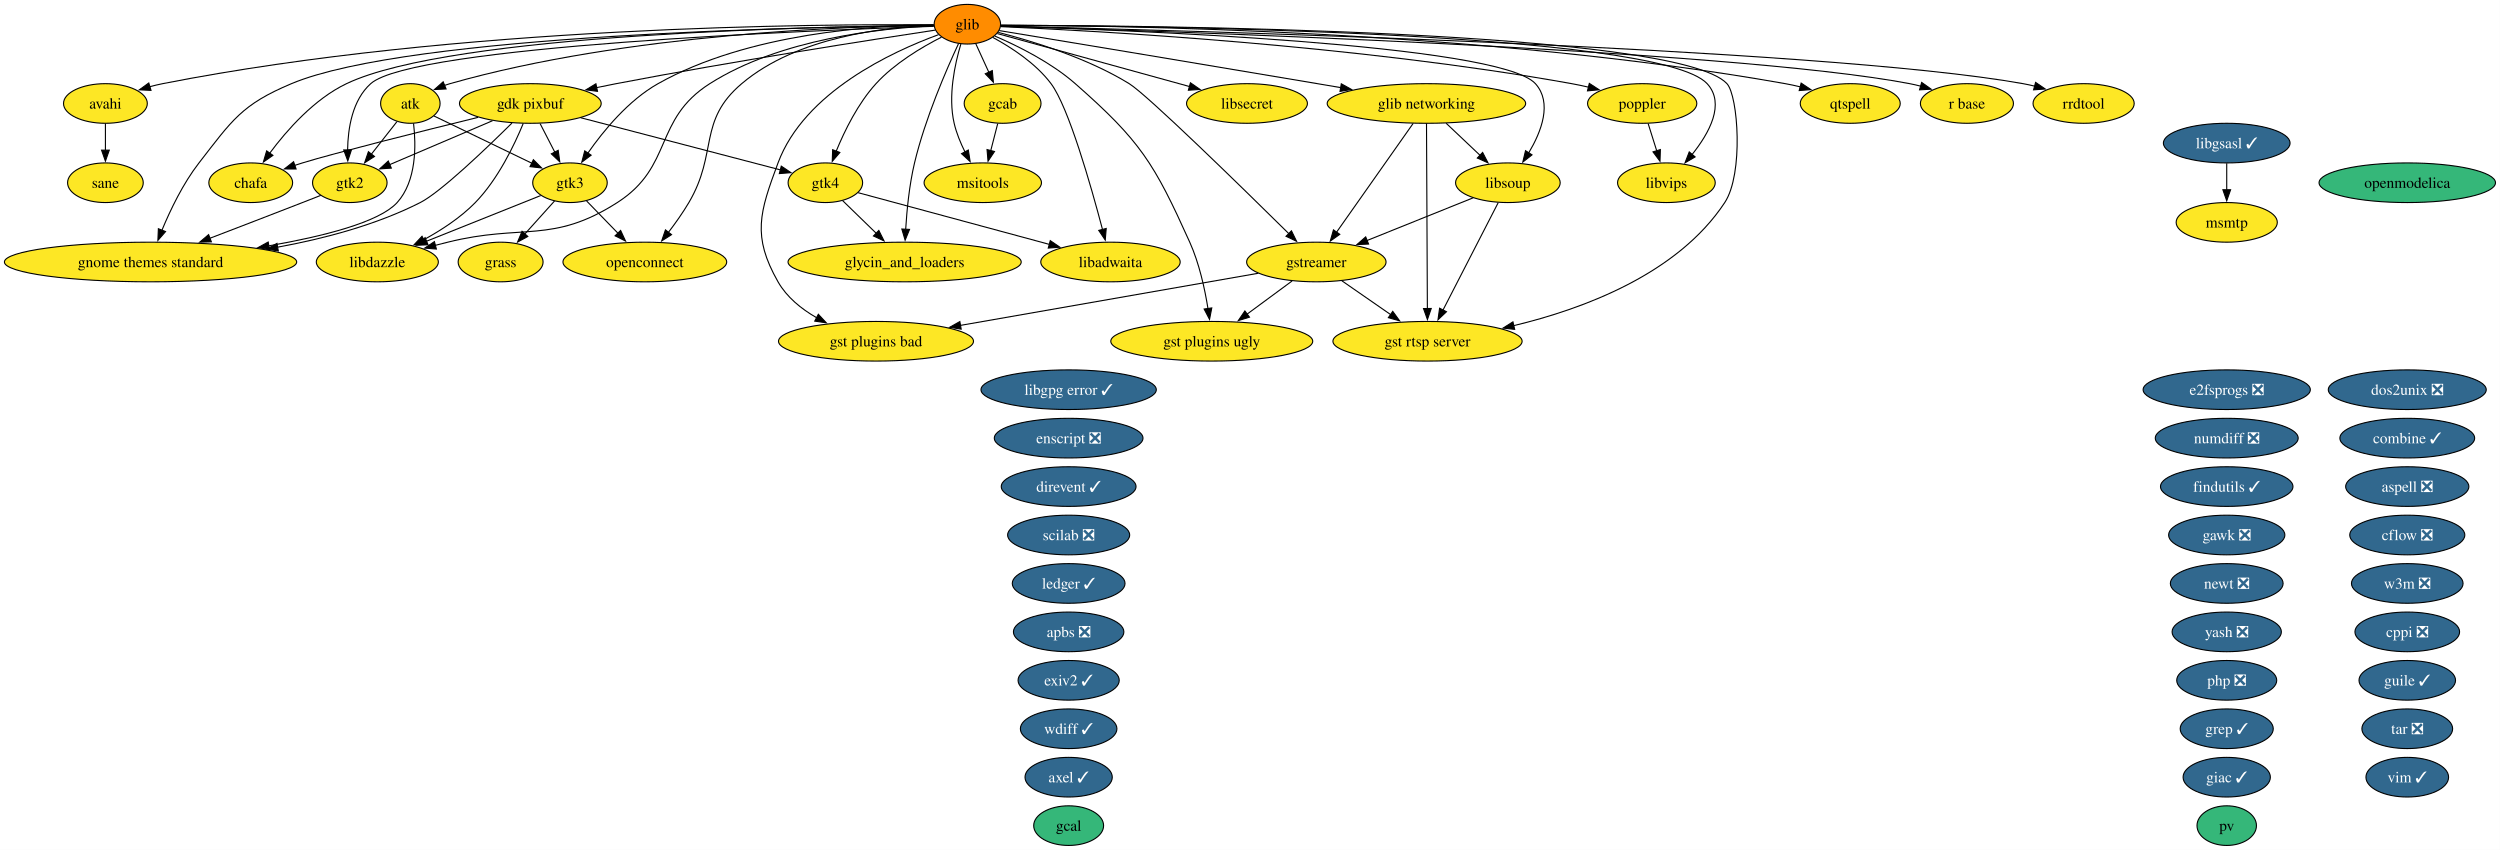
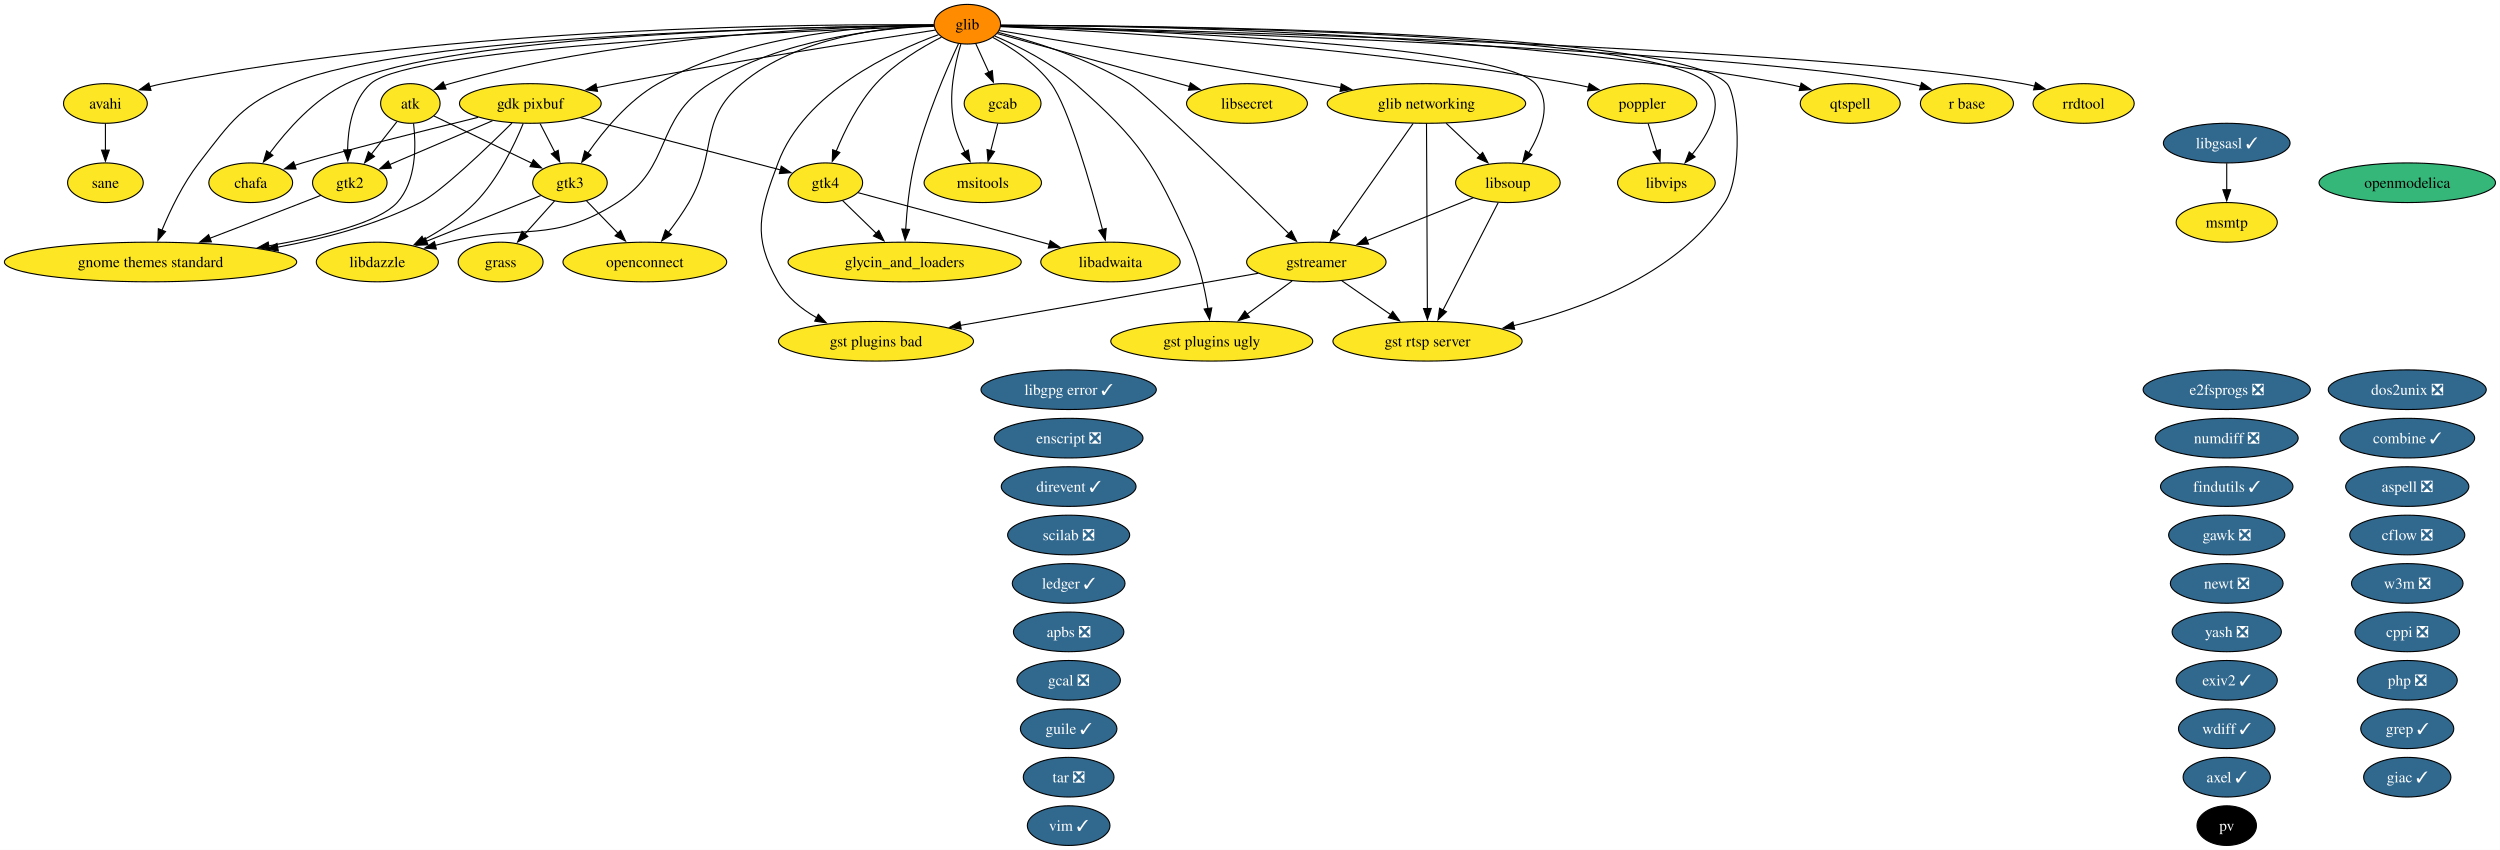
<svg xmlns="http://www.w3.org/2000/svg" xmlns:xlink="http://www.w3.org/1999/xlink" width="2271pt" height="772pt" viewBox="0.00 0.00 2271.00 772.00">
  <g id="graph0" class="graph" transform="scale(1 1) rotate(0) translate(4 768)">
    <polygon fill="white" stroke="none" points="-4,4 -4,-768 2266.9,-768 2266.9,4 -4,4" />
    <g id="node1" class="node">
      <g id="a_node1">
        <a xlink:href="https://github.com/conda-forge/apbs-feedstock/pull/11" xlink:title="apbs ❎">
          <ellipse fill="#31688e" stroke="black" cx="966.76" cy="-194" rx="50.16" ry="18" />
          <text xml:space="preserve" text-anchor="middle" x="966.76" y="-189.32" font-family="Times,serif" font-size="14.00" fill="white">apbs ❎</text>
        </a>
      </g>
    </g>
    <g id="node2" class="node">
      <g id="a_node2">
        <a xlink:href="https://github.com/conda-forge/aspell-feedstock/pull/5" xlink:title="aspell ❎">
          <ellipse fill="#31688e" stroke="black" cx="2182.76" cy="-326" rx="55.94" ry="18" />
          <text xml:space="preserve" text-anchor="middle" x="2182.76" y="-321.32" font-family="Times,serif" font-size="14.00" fill="white">aspell ❎</text>
        </a>
      </g>
    </g>
    <g id="node3" class="node">
      <g id="a_node3">
        <a xlink:href="https://github.com/conda-forge/atk-feedstock" xlink:title="atk">
          <ellipse fill="#fde725" stroke="black" cx="368.76" cy="-674" rx="27.01" ry="18" />
          <text xml:space="preserve" text-anchor="middle" x="368.76" y="-669.33" font-family="Times,serif" font-size="14.00">atk</text>
        </a>
      </g>
    </g>
    <g id="node24" class="node">
      <g id="a_node24">
        <a xlink:href="https://github.com/conda-forge/gnome-themes-standard-feedstock" xlink:title="gnome themes standard">
          <ellipse fill="#fde725" stroke="black" cx="132.76" cy="-530" rx="132.76" ry="18" />
          <text xml:space="preserve" text-anchor="middle" x="132.76" y="-525.33" font-family="Times,serif" font-size="14.00">gnome themes standard</text>
        </a>
      </g>
    </g>
    <g id="edge1" class="edge">
      <path fill="none" stroke="black" d="M371.67,-655.91C374.01,-636.06 374.45,-603.52 356.76,-584 340.48,-566.04 289.32,-553.2 239.99,-544.66" />
      <polygon fill="black" stroke="black" points="240.78,-541.24 230.34,-543.04 239.63,-548.14 240.78,-541.24" />
    </g>
    <g id="node31" class="node">
      <g id="a_node31">
        <a xlink:href="https://github.com/conda-forge/gtk2-feedstock" xlink:title="gtk2">
          <ellipse fill="#fde725" stroke="black" cx="313.76" cy="-602" rx="33.85" ry="18" />
          <text xml:space="preserve" text-anchor="middle" x="313.76" y="-597.33" font-family="Times,serif" font-size="14.00">gtk2</text>
        </a>
      </g>
    </g>
    <g id="edge2" class="edge">
      <path fill="none" stroke="black" d="M356.55,-657.46C349.74,-648.8 341.09,-637.79 333.36,-627.95" />
      <polygon fill="black" stroke="black" points="336.17,-625.87 327.24,-620.17 330.67,-630.19 336.17,-625.87" />
    </g>
    <g id="node32" class="node">
      <g id="a_node32">
        <a xlink:href="https://github.com/conda-forge/gtk3-feedstock" xlink:title="gtk3">
          <ellipse fill="#fde725" stroke="black" cx="513.76" cy="-602" rx="33.85" ry="18" />
          <text xml:space="preserve" text-anchor="middle" x="513.76" y="-597.33" font-family="Times,serif" font-size="14.00">gtk3</text>
        </a>
      </g>
    </g>
    <g id="edge3" class="edge">
      <path fill="none" stroke="black" d="M390.15,-662.67C413.62,-651.34 451.63,-632.99 479.31,-619.63" />
      <polygon fill="black" stroke="black" points="480.52,-622.93 488,-615.43 477.47,-616.63 480.52,-622.93" />
    </g>
    <g id="node4" class="node">
      <g id="a_node4">
        <a xlink:href="https://github.com/conda-forge/avahi-feedstock" xlink:title="avahi">
          <ellipse fill="#fde725" stroke="black" cx="91.76" cy="-674" rx="38.06" ry="18" />
          <text xml:space="preserve" text-anchor="middle" x="91.76" y="-669.33" font-family="Times,serif" font-size="14.00">avahi</text>
        </a>
      </g>
    </g>
    <g id="node55" class="node">
      <g id="a_node55">
        <a xlink:href="https://github.com/conda-forge/sane-feedstock" xlink:title="sane">
          <ellipse fill="#fde725" stroke="black" cx="91.76" cy="-602" rx="34.37" ry="18" />
          <text xml:space="preserve" text-anchor="middle" x="91.76" y="-597.33" font-family="Times,serif" font-size="14.00">sane</text>
        </a>
      </g>
    </g>
    <g id="edge4" class="edge">
      <path fill="none" stroke="black" d="M91.76,-655.7C91.76,-648.41 91.76,-639.73 91.76,-631.54" />
      <polygon fill="black" stroke="black" points="95.26,-631.62 91.76,-621.62 88.26,-631.62 95.26,-631.62" />
    </g>
    <g id="node5" class="node">
      <g id="a_node5">
        <a xlink:href="https://github.com/conda-forge/axel-feedstock/pull/7" xlink:title="axel ✓">
-           <ellipse fill="#31688e" stroke="black" cx="966.76" cy="-62" rx="39.63" ry="18" />
-           <text xml:space="preserve" text-anchor="middle" x="966.76" y="-57.33" font-family="Times,serif" font-size="14.00" fill="white">axel ✓</text>
+           <ellipse fill="#31688e" stroke="black" cx="2018.76" cy="-62" rx="39.63" ry="18" />
+           <text xml:space="preserve" text-anchor="middle" x="2018.76" y="-57.33" font-family="Times,serif" font-size="14.00" fill="white">axel ✓</text>
        </a>
      </g>
    </g>
    <g id="node6" class="node">
      <g id="a_node6">
        <a xlink:href="https://github.com/conda-forge/cflow-feedstock/pull/3" xlink:title="cflow ❎">
          <ellipse fill="#31688e" stroke="black" cx="2182.76" cy="-282" rx="52.26" ry="18" />
          <text xml:space="preserve" text-anchor="middle" x="2182.76" y="-277.32" font-family="Times,serif" font-size="14.00" fill="white">cflow ❎</text>
        </a>
      </g>
    </g>
    <g id="node7" class="node">
      <g id="a_node7">
        <a xlink:href="https://github.com/conda-forge/chafa-feedstock" xlink:title="chafa">
          <ellipse fill="#fde725" stroke="black" cx="223.76" cy="-602" rx="38.06" ry="18" />
          <text xml:space="preserve" text-anchor="middle" x="223.76" y="-597.33" font-family="Times,serif" font-size="14.00">chafa</text>
        </a>
      </g>
    </g>
    <g id="node8" class="node">
      <g id="a_node8">
        <a xlink:href="https://github.com/conda-forge/combine-feedstock/pull/2" xlink:title="combine ✓">
          <ellipse fill="#31688e" stroke="black" cx="2182.76" cy="-370" rx="61.2" ry="18" />
          <text xml:space="preserve" text-anchor="middle" x="2182.76" y="-365.32" font-family="Times,serif" font-size="14.00" fill="white">combine ✓</text>
        </a>
      </g>
    </g>
    <g id="node9" class="node">
      <g id="a_node9">
        <a xlink:href="https://github.com/conda-forge/cppi-feedstock/pull/3" xlink:title="cppi ❎">
          <ellipse fill="#31688e" stroke="black" cx="2182.76" cy="-194" rx="47.53" ry="18" />
          <text xml:space="preserve" text-anchor="middle" x="2182.76" y="-189.32" font-family="Times,serif" font-size="14.00" fill="white">cppi ❎</text>
        </a>
      </g>
    </g>
    <g id="node10" class="node">
      <g id="a_node10">
        <a xlink:href="https://github.com/conda-forge/direvent-feedstock/pull/3" xlink:title="direvent ✓">
          <ellipse fill="#31688e" stroke="black" cx="966.76" cy="-326" rx="61.2" ry="18" />
          <text xml:space="preserve" text-anchor="middle" x="966.76" y="-321.32" font-family="Times,serif" font-size="14.00" fill="white">direvent ✓</text>
        </a>
      </g>
    </g>
    <g id="node11" class="node">
      <g id="a_node11">
        <a xlink:href="https://github.com/conda-forge/dos2unix-feedstock/pull/23" xlink:title="dos2unix ❎">
          <ellipse fill="#31688e" stroke="black" cx="2182.76" cy="-414" rx="71.73" ry="18" />
          <text xml:space="preserve" text-anchor="middle" x="2182.76" y="-409.32" font-family="Times,serif" font-size="14.00" fill="white">dos2unix ❎</text>
        </a>
      </g>
    </g>
    <g id="node12" class="node">
      <g id="a_node12">
        <a xlink:href="https://github.com/conda-forge/e2fsprogs-feedstock/pull/18" xlink:title="e2fsprogs ❎">
          <ellipse fill="#31688e" stroke="black" cx="2018.76" cy="-414" rx="75.94" ry="18" />
          <text xml:space="preserve" text-anchor="middle" x="2018.76" y="-409.32" font-family="Times,serif" font-size="14.00" fill="white">e2fsprogs ❎</text>
        </a>
      </g>
    </g>
    <g id="node13" class="node">
      <g id="a_node13">
        <a xlink:href="https://github.com/conda-forge/enscript-feedstock/pull/2" xlink:title="enscript ❎">
          <ellipse fill="#31688e" stroke="black" cx="966.76" cy="-370" rx="67.52" ry="18" />
          <text xml:space="preserve" text-anchor="middle" x="966.76" y="-365.32" font-family="Times,serif" font-size="14.00" fill="white">enscript ❎</text>
        </a>
      </g>
    </g>
    <g id="node14" class="node">
      <g id="a_node14">
        <a xlink:href="https://github.com/conda-forge/exiv2-feedstock/pull/28" xlink:title="exiv2 ✓">
-           <ellipse fill="#31688e" stroke="black" cx="966.76" cy="-150" rx="45.95" ry="18" />
-           <text xml:space="preserve" text-anchor="middle" x="966.76" y="-145.32" font-family="Times,serif" font-size="14.00" fill="white">exiv2 ✓</text>
+           <ellipse fill="#31688e" stroke="black" cx="2018.76" cy="-150" rx="45.95" ry="18" />
+           <text xml:space="preserve" text-anchor="middle" x="2018.76" y="-145.32" font-family="Times,serif" font-size="14.00" fill="white">exiv2 ✓</text>
        </a>
      </g>
    </g>
    <g id="node15" class="node">
      <g id="a_node15">
        <a xlink:href="https://github.com/conda-forge/findutils-feedstock/pull/17" xlink:title="findutils ✓">
          <ellipse fill="#31688e" stroke="black" cx="2018.76" cy="-326" rx="60.15" ry="18" />
          <text xml:space="preserve" text-anchor="middle" x="2018.76" y="-321.32" font-family="Times,serif" font-size="14.00" fill="white">findutils ✓</text>
        </a>
      </g>
    </g>
    <g id="node16" class="node">
      <g id="a_node16">
        <a xlink:href="https://github.com/conda-forge/gawk-feedstock/pull/28" xlink:title="gawk ❎">
          <ellipse fill="#31688e" stroke="black" cx="2018.76" cy="-282" rx="52.79" ry="18" />
          <text xml:space="preserve" text-anchor="middle" x="2018.76" y="-277.32" font-family="Times,serif" font-size="14.00" fill="white">gawk ❎</text>
        </a>
      </g>
    </g>
    <g id="node17" class="node">
      <g id="a_node17">
        <a xlink:href="https://github.com/conda-forge/gcab-feedstock" xlink:title="gcab">
          <ellipse fill="#fde725" stroke="black" cx="906.76" cy="-674" rx="34.9" ry="18" />
          <text xml:space="preserve" text-anchor="middle" x="906.76" y="-669.33" font-family="Times,serif" font-size="14.00">gcab</text>
        </a>
      </g>
    </g>
    <g id="node43" class="node">
      <g id="a_node43">
        <a xlink:href="https://github.com/conda-forge/msitools-feedstock" xlink:title="msitools">
          <ellipse fill="#fde725" stroke="black" cx="888.76" cy="-602" rx="53.31" ry="18" />
          <text xml:space="preserve" text-anchor="middle" x="888.76" y="-597.33" font-family="Times,serif" font-size="14.00">msitools</text>
        </a>
      </g>
    </g>
    <g id="edge5" class="edge">
      <path fill="none" stroke="black" d="M902.31,-655.7C900.41,-648.32 898.15,-639.52 896.02,-631.25" />
      <polygon fill="black" stroke="black" points="899.41,-630.38 893.53,-621.57 892.63,-632.13 899.41,-630.38" />
    </g>
    <g id="node18" class="node">
      <g id="a_node18">
-         <a xlink:href="https://github.com/conda-forge/gcal-feedstock" xlink:title="gcal">
-           <ellipse fill="#35b779" stroke="black" cx="966.76" cy="-18" rx="31.74" ry="18" />
-           <text xml:space="preserve" text-anchor="middle" x="966.76" y="-13.32" font-family="Times,serif" font-size="14.00">gcal</text>
+         <a xlink:href="https://github.com/conda-forge/gcal-feedstock/pull/3" xlink:title="gcal ❎">
+           <ellipse fill="#31688e" stroke="black" cx="966.76" cy="-150" rx="47" ry="18" />
+           <text xml:space="preserve" text-anchor="middle" x="966.76" y="-145.32" font-family="Times,serif" font-size="14.00" fill="white">gcal ❎</text>
        </a>
      </g>
    </g>
    <g id="node19" class="node">
      <g id="a_node19">
        <a xlink:href="https://github.com/conda-forge/gdk-pixbuf-feedstock" xlink:title="gdk pixbuf">
          <ellipse fill="#fde725" stroke="black" cx="477.76" cy="-674" rx="64.36" ry="18" />
          <text xml:space="preserve" text-anchor="middle" x="477.76" y="-669.33" font-family="Times,serif" font-size="14.00">gdk pixbuf</text>
        </a>
      </g>
    </g>
    <g id="edge6" class="edge">
      <path fill="none" stroke="black" d="M430.37,-661.43C378.95,-648.78 300.27,-629.09 270.76,-620 268.4,-619.27 265.98,-618.5 263.55,-617.7" />
      <polygon fill="black" stroke="black" points="264.97,-614.48 254.37,-614.54 262.69,-621.1 264.97,-614.48" />
    </g>
    <g id="edge7" class="edge">
      <path fill="none" stroke="black" d="M461.09,-656.25C437.8,-633.18 396.3,-593.42 377.76,-584 337.87,-563.73 290.5,-551.19 248.1,-543.45" />
      <polygon fill="black" stroke="black" points="248.8,-540.02 238.35,-541.74 247.6,-546.91 248.8,-540.02" />
    </g>
    <g id="edge8" class="edge">
      <path fill="none" stroke="black" d="M443.38,-658.33C416.01,-646.65 377.82,-630.35 349.99,-618.46" />
      <polygon fill="black" stroke="black" points="351.46,-615.29 340.89,-614.58 348.71,-621.73 351.46,-615.29" />
    </g>
    <g id="edge9" class="edge">
      <path fill="none" stroke="black" d="M486.65,-655.7C490.68,-647.87 495.53,-638.44 500.01,-629.73" />
      <polygon fill="black" stroke="black" points="503.05,-631.46 504.51,-620.97 496.83,-628.26 503.05,-631.46" />
    </g>
    <g id="node33" class="node">
      <g id="a_node33">
        <a xlink:href="https://github.com/conda-forge/gtk4-feedstock" xlink:title="gtk4">
          <ellipse fill="#fde725" stroke="black" cx="745.76" cy="-602" rx="33.85" ry="18" />
          <text xml:space="preserve" text-anchor="middle" x="745.76" y="-597.33" font-family="Times,serif" font-size="14.00">gtk4</text>
        </a>
      </g>
    </g>
    <g id="edge10" class="edge">
      <path fill="none" stroke="black" d="M523.52,-661.05C574.45,-647.74 656,-626.44 704.87,-613.68" />
      <polygon fill="black" stroke="black" points="705.71,-617.08 714.5,-611.16 703.94,-610.31 705.71,-617.08" />
    </g>
    <g id="node37" class="node">
      <g id="a_node37">
        <a xlink:href="https://github.com/conda-forge/libdazzle-feedstock" xlink:title="libdazzle">
          <ellipse fill="#fde725" stroke="black" cx="338.76" cy="-530" rx="55.42" ry="18" />
          <text xml:space="preserve" text-anchor="middle" x="338.76" y="-525.33" font-family="Times,serif" font-size="14.00">libdazzle</text>
        </a>
      </g>
    </g>
    <g id="edge11" class="edge">
      <path fill="none" stroke="black" d="M471.32,-655.89C463.4,-636.61 448.42,-605.19 427.76,-584 414.34,-570.24 396.63,-558.74 380.53,-550" />
      <polygon fill="black" stroke="black" points="382.6,-547.14 372.12,-545.62 379.37,-553.35 382.6,-547.14" />
    </g>
    <g id="node20" class="node">
      <g id="a_node20">
        <a xlink:href="https://github.com/conda-forge/giac-feedstock/pull/47" xlink:title="giac ✓">
-           <ellipse fill="#31688e" stroke="black" cx="2018.76" cy="-62" rx="39.63" ry="18" />
-           <text xml:space="preserve" text-anchor="middle" x="2018.76" y="-57.33" font-family="Times,serif" font-size="14.00" fill="white">giac ✓</text>
+           <ellipse fill="#31688e" stroke="black" cx="2182.76" cy="-62" rx="39.63" ry="18" />
+           <text xml:space="preserve" text-anchor="middle" x="2182.76" y="-57.33" font-family="Times,serif" font-size="14.00" fill="white">giac ✓</text>
        </a>
      </g>
    </g>
    <g id="node21" class="node">
      <g id="a_node21">
        <a xlink:href="https://github.com/conda-forge/glib-feedstock" xlink:title="glib">
          <ellipse fill="#ff8c00" stroke="black" cx="874.76" cy="-746" rx="30.16" ry="18" />
          <text xml:space="preserve" text-anchor="middle" x="874.76" y="-741.33" font-family="Times,serif" font-size="14.00">glib</text>
        </a>
      </g>
    </g>
    <g id="edge12" class="edge">
      <path fill="none" stroke="black" d="M844.4,-744.99C768.67,-744.25 565.89,-737.77 404.76,-692 403.13,-691.54 401.5,-691.01 399.86,-690.44" />
      <polygon fill="black" stroke="black" points="401.22,-687.21 390.64,-686.66 398.57,-693.69 401.22,-687.21" />
    </g>
    <g id="edge13" class="edge">
      <path fill="none" stroke="black" d="M844.11,-745.43C743.02,-746.28 411.25,-744.6 143.76,-692 139.91,-691.24 135.96,-690.29 132.02,-689.22" />
      <polygon fill="black" stroke="black" points="133.16,-685.91 122.57,-686.41 131.16,-692.62 133.16,-685.91" />
    </g>
    <g id="edge14" class="edge">
      <path fill="none" stroke="black" d="M844.41,-744.87C741.45,-744.01 406.51,-737.69 310.76,-692 281.46,-678.02 256.59,-649.81 241.04,-628.87" />
      <polygon fill="black" stroke="black" points="243.92,-626.88 235.25,-620.79 238.23,-630.96 243.92,-626.88" />
    </g>
    <g id="edge15" class="edge">
      <path fill="none" stroke="black" d="M882.34,-728.41C885.91,-720.59 890.27,-711.06 894.31,-702.23" />
      <polygon fill="black" stroke="black" points="897.4,-703.88 898.37,-693.33 891.03,-700.97 897.4,-703.88" />
    </g>
    <g id="edge16" class="edge">
      <path fill="none" stroke="black" d="M845.64,-740.66C789.44,-732.18 662.17,-712.42 555.76,-692 549.89,-690.87 543.78,-689.64 537.68,-688.38" />
      <polygon fill="black" stroke="black" points="538.76,-685.03 528.26,-686.39 537.32,-691.88 538.76,-685.03" />
    </g>
    <g id="node22" class="node">
      <g id="a_node22">
        <a xlink:href="https://github.com/conda-forge/glib-networking-feedstock" xlink:title="glib networking">
          <ellipse fill="#fde725" stroke="black" cx="1291.76" cy="-674" rx="90.14" ry="18" />
          <text xml:space="preserve" text-anchor="middle" x="1291.76" y="-669.33" font-family="Times,serif" font-size="14.00">glib networking</text>
        </a>
      </g>
    </g>
    <g id="edge17" class="edge">
      <path fill="none" stroke="black" d="M903.7,-740.22C959.59,-730.99 1086.25,-710.02 1192.76,-692 1199.64,-690.84 1206.79,-689.62 1213.96,-688.4" />
      <polygon fill="black" stroke="black" points="1214.44,-691.87 1223.7,-686.73 1213.26,-684.97 1214.44,-691.87" />
    </g>
    <g id="node23" class="node">
      <g id="a_node23">
        <a xlink:href="https://github.com/conda-forge/glycin_and_loaders-feedstock" xlink:title="glycin_and_loaders">
          <ellipse fill="#fde725" stroke="black" cx="817.76" cy="-530" rx="105.92" ry="18" />
          <text xml:space="preserve" text-anchor="middle" x="817.76" y="-525.33" font-family="Times,serif" font-size="14.00">glycin_and_loaders</text>
        </a>
      </g>
    </g>
    <g id="edge18" class="edge">
      <path fill="none" stroke="black" d="M866.77,-728.47C855.8,-704.96 836.34,-660.25 826.76,-620 822.04,-600.21 819.8,-577.37 818.73,-559.78" />
      <polygon fill="black" stroke="black" points="822.22,-559.61 818.22,-549.8 815.23,-559.96 822.22,-559.61" />
    </g>
    <g id="edge19" class="edge">
      <path fill="none" stroke="black" d="M844.18,-744.82C735.39,-743.79 367.92,-736.98 260.76,-692 215.42,-672.97 206.93,-658.82 176.76,-620 162.3,-601.4 150.74,-577.3 143.11,-558.87" />
      <polygon fill="black" stroke="black" points="146.38,-557.63 139.43,-549.64 139.88,-560.22 146.38,-557.63" />
    </g>
    <g id="node27" class="node">
      <g id="a_node27">
        <a xlink:href="https://github.com/conda-forge/gst-plugins-bad-feedstock" xlink:title="gst plugins bad">
          <ellipse fill="#fde725" stroke="black" cx="791.76" cy="-458" rx="88.56" ry="18" />
          <text xml:space="preserve" text-anchor="middle" x="791.76" y="-453.32" font-family="Times,serif" font-size="14.00">gst plugins bad</text>
        </a>
      </g>
    </g>
    <g id="edge20" class="edge">
      <path fill="none" stroke="black" d="M848.57,-736.51C806.62,-721.19 726.65,-684.37 702.76,-620 686.05,-575 679.04,-553.73 702.76,-512 710.69,-498.04 723.93,-487.36 737.79,-479.39" />
      <polygon fill="black" stroke="black" points="739.38,-482.51 746.6,-474.75 736.12,-476.31 739.38,-482.51" />
    </g>
    <g id="node28" class="node">
      <g id="a_node28">
        <a xlink:href="https://github.com/conda-forge/gst-plugins-ugly-feedstock" xlink:title="gst plugins ugly">
          <ellipse fill="#fde725" stroke="black" cx="1096.76" cy="-458" rx="91.72" ry="18" />
          <text xml:space="preserve" text-anchor="middle" x="1096.76" y="-453.32" font-family="Times,serif" font-size="14.00">gst plugins ugly</text>
        </a>
      </g>
    </g>
    <g id="edge21" class="edge">
      <path fill="none" stroke="black" d="M899.61,-735.29C920.66,-726.25 950.81,-711.27 972.76,-692 1032.08,-639.91 1044.33,-619.98 1076.76,-548 1085.41,-528.79 1090.47,-505.5 1093.34,-487.56" />
      <polygon fill="black" stroke="black" points="1096.77,-488.28 1094.74,-477.88 1089.84,-487.28 1096.77,-488.28" />
    </g>
    <g id="node29" class="node">
      <g id="a_node29">
        <a xlink:href="https://github.com/conda-forge/gst-rtsp-server-feedstock" xlink:title="gst rtsp server">
          <ellipse fill="#fde725" stroke="black" cx="1292.76" cy="-458" rx="85.93" ry="18" />
          <text xml:space="preserve" text-anchor="middle" x="1292.76" y="-453.32" font-family="Times,serif" font-size="14.00">gst rtsp server</text>
        </a>
      </g>
    </g>
    <g id="edge22" class="edge">
      <path fill="none" stroke="black" d="M905.21,-745.03C1032.74,-744.86 1519.4,-740.98 1564.76,-692 1574.92,-681.03 1579.97,-610.14 1562.76,-584 1520.07,-519.2 1434.5,-487.4 1371.08,-472.19" />
      <polygon fill="black" stroke="black" points="1371.91,-468.8 1361.38,-469.97 1370.35,-475.62 1371.91,-468.8" />
    </g>
    <g id="node30" class="node">
      <g id="a_node30">
        <a xlink:href="https://github.com/conda-forge/gstreamer-feedstock" xlink:title="gstreamer">
          <ellipse fill="#fde725" stroke="black" cx="1191.76" cy="-530" rx="63.31" ry="18" />
          <text xml:space="preserve" text-anchor="middle" x="1191.76" y="-525.33" font-family="Times,serif" font-size="14.00">gstreamer</text>
        </a>
      </g>
    </g>
    <g id="edge23" class="edge">
      <path fill="none" stroke="black" d="M902.83,-738.57C933.59,-730.71 983.64,-715.48 1021.76,-692 1038.18,-681.88 1123.73,-598.23 1166.85,-555.67" />
      <polygon fill="black" stroke="black" points="1169.15,-558.32 1173.8,-548.81 1164.23,-553.34 1169.15,-558.32" />
    </g>
    <g id="edge24" class="edge">
      <path fill="none" stroke="black" d="M844.27,-744.09C735.52,-740.56 371.1,-726.24 332.76,-692 316.09,-677.11 312.04,-651.51 311.75,-631.57" />
      <polygon fill="black" stroke="black" points="315.25,-631.9 311.94,-621.84 308.25,-631.77 315.25,-631.9" />
    </g>
    <g id="edge25" class="edge">
      <path fill="none" stroke="black" d="M844.32,-745.47C790.32,-745.01 675.74,-738.13 593.76,-692 566.84,-676.85 544.2,-649.28 529.95,-628.83" />
      <polygon fill="black" stroke="black" points="532.98,-627.05 524.5,-620.7 527.17,-630.95 532.98,-627.05" />
    </g>
    <g id="edge26" class="edge">
      <path fill="none" stroke="black" d="M851.27,-734.27C833.21,-725.08 808.58,-710.44 791.76,-692 775.46,-674.15 763.31,-649.46 755.59,-630.61" />
      <polygon fill="black" stroke="black" points="758.91,-629.47 752.02,-621.42 752.38,-632.01 758.91,-629.47" />
    </g>
    <g id="node36" class="node">
      <g id="a_node36">
        <a xlink:href="https://github.com/conda-forge/libadwaita-feedstock" xlink:title="libadwaita">
          <ellipse fill="#fde725" stroke="black" cx="1004.76" cy="-530" rx="63.31" ry="18" />
          <text xml:space="preserve" text-anchor="middle" x="1004.76" y="-525.33" font-family="Times,serif" font-size="14.00">libadwaita</text>
        </a>
      </g>
    </g>
    <g id="edge27" class="edge">
      <path fill="none" stroke="black" d="M897.69,-734.09C914.56,-724.99 936.87,-710.54 950.76,-692 966.68,-670.74 986.94,-599.63 997.55,-559.39" />
      <polygon fill="black" stroke="black" points="1000.88,-560.47 1000.01,-549.92 994.1,-558.71 1000.88,-560.47" />
    </g>
    <g id="edge28" class="edge">
      <path fill="none" stroke="black" d="M844.22,-744.5C797.02,-742.4 705.08,-732.89 640.76,-692 589.44,-659.38 607.96,-616.8 556.76,-584 497.57,-546.09 470.95,-565.02 402.76,-548 399.02,-547.07 395.16,-546.09 391.28,-545.09" />
      <polygon fill="black" stroke="black" points="392.39,-541.76 381.83,-542.63 390.63,-548.53 392.39,-541.76" />
    </g>
    <g id="node40" class="node">
      <g id="a_node40">
        <a xlink:href="https://github.com/conda-forge/libsecret-feedstock" xlink:title="libsecret">
          <ellipse fill="#fde725" stroke="black" cx="1128.76" cy="-674" rx="54.89" ry="18" />
          <text xml:space="preserve" text-anchor="middle" x="1128.76" y="-669.33" font-family="Times,serif" font-size="14.00">libsecret</text>
        </a>
      </g>
    </g>
    <g id="edge29" class="edge">
      <path fill="none" stroke="black" d="M901.94,-737.51C943.52,-726.05 1023.66,-703.96 1076.68,-689.35" />
      <polygon fill="black" stroke="black" points="1077.39,-692.79 1086.1,-686.76 1075.53,-686.04 1077.39,-692.79" />
    </g>
    <g id="node41" class="node">
      <g id="a_node41">
        <a xlink:href="https://github.com/conda-forge/libsoup-feedstock" xlink:title="libsoup">
          <ellipse fill="#fde725" stroke="black" cx="1365.76" cy="-602" rx="47.53" ry="18" />
          <text xml:space="preserve" text-anchor="middle" x="1365.76" y="-597.33" font-family="Times,serif" font-size="14.00">libsoup</text>
        </a>
      </g>
    </g>
    <g id="edge30" class="edge">
      <path fill="none" stroke="black" d="M905.12,-744.2C1010.83,-741.1 1358.06,-728.23 1390.76,-692 1406.32,-674.75 1396.29,-648.55 1384.63,-629.04" />
      <polygon fill="black" stroke="black" points="1387.68,-627.32 1379.33,-620.8 1381.8,-631.1 1387.68,-627.32" />
    </g>
    <g id="node42" class="node">
      <g id="a_node42">
        <a xlink:href="https://github.com/conda-forge/libvips-feedstock" xlink:title="libvips">
          <ellipse fill="#fde725" stroke="black" cx="1509.76" cy="-602" rx="44.37" ry="18" />
          <text xml:space="preserve" text-anchor="middle" x="1509.76" y="-597.33" font-family="Times,serif" font-size="14.00">libvips</text>
        </a>
      </g>
    </g>
    <g id="edge31" class="edge">
      <path fill="none" stroke="black" d="M905.26,-744.97C1030.76,-744.52 1502.72,-739.64 1546.76,-692 1563.52,-673.86 1548.65,-647.05 1533.05,-627.59" />
      <polygon fill="black" stroke="black" points="1535.84,-625.47 1526.69,-620.12 1530.51,-630.01 1535.84,-625.47" />
    </g>
    <g id="edge32" class="edge">
      <path fill="none" stroke="black" d="M868.88,-728.1C863.45,-710.07 857.01,-680.76 862.76,-656 864.82,-647.11 868.59,-638 872.63,-629.89" />
      <polygon fill="black" stroke="black" points="875.62,-631.72 877.26,-621.25 869.45,-628.41 875.62,-631.72" />
    </g>
    <g id="node47" class="node">
      <g id="a_node47">
        <a xlink:href="https://github.com/conda-forge/openconnect-feedstock" xlink:title="openconnect">
          <ellipse fill="#fde725" stroke="black" cx="581.76" cy="-530" rx="74.36" ry="18" />
          <text xml:space="preserve" text-anchor="middle" x="581.76" y="-525.33" font-family="Times,serif" font-size="14.00">openconnect</text>
        </a>
      </g>
    </g>
    <g id="edge33" class="edge">
      <path fill="none" stroke="black" d="M844.27,-745.06C800.63,-743.55 720.1,-734.65 669.76,-692 629.67,-658.05 648.42,-629.26 621.76,-584 616.31,-574.76 609.55,-565.24 603.14,-556.86" />
      <polygon fill="black" stroke="black" points="606.01,-554.85 597.07,-549.15 600.5,-559.18 606.01,-554.85" />
    </g>
    <g id="node50" class="node">
      <g id="a_node50">
        <a xlink:href="https://github.com/conda-forge/poppler-feedstock" xlink:title="poppler">
          <ellipse fill="#fde725" stroke="black" cx="1487.76" cy="-674" rx="49.63" ry="18" />
          <text xml:space="preserve" text-anchor="middle" x="1487.76" y="-669.33" font-family="Times,serif" font-size="14.00">poppler</text>
        </a>
      </g>
    </g>
    <g id="edge34" class="edge">
      <path fill="none" stroke="black" d="M905.05,-743.81C988.4,-740.18 1227.96,-727.21 1423.76,-692 1428.73,-691.11 1433.88,-690.02 1439,-688.83" />
      <polygon fill="black" stroke="black" points="1439.74,-692.25 1448.61,-686.46 1438.07,-685.45 1439.74,-692.25" />
    </g>
    <g id="node52" class="node">
      <g id="a_node52">
        <a xlink:href="https://github.com/conda-forge/qtspell-feedstock" xlink:title="qtspell">
          <ellipse fill="#fde725" stroke="black" cx="1676.76" cy="-674" rx="45.42" ry="18" />
          <text xml:space="preserve" text-anchor="middle" x="1676.76" y="-669.33" font-family="Times,serif" font-size="14.00">qtspell</text>
        </a>
      </g>
    </g>
    <g id="edge35" class="edge">
      <path fill="none" stroke="black" d="M905.11,-745.1C1006.79,-744.96 1344.32,-740.59 1617.76,-692 1622.17,-691.21 1626.74,-690.23 1631.27,-689.13" />
      <polygon fill="black" stroke="black" points="1632.16,-692.51 1640.95,-686.59 1630.39,-685.74 1632.16,-692.51" />
    </g>
    <g id="node53" class="node">
      <g id="a_node53">
        <a xlink:href="https://github.com/conda-forge/r-base-feedstock" xlink:title="r base">
          <ellipse fill="#fde725" stroke="black" cx="1782.76" cy="-674" rx="42.26" ry="18" />
          <text xml:space="preserve" text-anchor="middle" x="1782.76" y="-669.33" font-family="Times,serif" font-size="14.00">r base</text>
        </a>
      </g>
    </g>
    <g id="edge36" class="edge">
      <path fill="none" stroke="black" d="M905.18,-744.15C1037.99,-740.29 1567.51,-723.21 1730.76,-692 1734.1,-691.36 1737.53,-690.57 1740.95,-689.68" />
      <polygon fill="black" stroke="black" points="1741.65,-693.11 1750.29,-686.98 1739.71,-686.39 1741.65,-693.11" />
    </g>
    <g id="node54" class="node">
      <g id="a_node54">
        <a xlink:href="https://github.com/conda-forge/rrdtool-feedstock" xlink:title="rrdtool">
          <ellipse fill="#fde725" stroke="black" cx="1888.76" cy="-674" rx="45.95" ry="18" />
          <text xml:space="preserve" text-anchor="middle" x="1888.76" y="-669.33" font-family="Times,serif" font-size="14.00">rrdtool</text>
        </a>
      </g>
    </g>
    <g id="edge37" class="edge">
      <path fill="none" stroke="black" d="M904.94,-744.32C1046.9,-741 1648.91,-725.16 1833.76,-692 1837.3,-691.36 1840.93,-690.57 1844.56,-689.68" />
      <polygon fill="black" stroke="black" points="1845.14,-693.15 1853.88,-687.15 1843.31,-686.39 1845.14,-693.15" />
    </g>
    <g id="edge38" class="edge">
      <path fill="none" stroke="black" d="M1291.84,-655.85C1292.01,-619.14 1292.41,-532.66 1292.62,-487.53" />
      <polygon fill="black" stroke="black" points="1296.12,-487.76 1292.67,-477.75 1289.12,-487.73 1296.12,-487.76" />
    </g>
    <g id="edge39" class="edge">
      <path fill="none" stroke="black" d="M1279.69,-655.87C1262.33,-631.22 1230.16,-585.54 1209.92,-556.79" />
      <polygon fill="black" stroke="black" points="1213.04,-555.15 1204.42,-548.99 1207.32,-559.18 1213.04,-555.15" />
    </g>
    <g id="edge40" class="edge">
      <path fill="none" stroke="black" d="M1309.67,-656.05C1318.96,-647.27 1330.46,-636.39 1340.62,-626.77" />
      <polygon fill="black" stroke="black" points="1342.81,-629.52 1347.67,-620.11 1338,-624.44 1342.81,-629.52" />
    </g>
    <g id="node25" class="node">
      <g id="a_node25">
        <a xlink:href="https://github.com/conda-forge/grass-feedstock" xlink:title="grass">
          <ellipse fill="#fde725" stroke="black" cx="450.76" cy="-530" rx="38.58" ry="18" />
          <text xml:space="preserve" text-anchor="middle" x="450.76" y="-525.33" font-family="Times,serif" font-size="14.00">grass</text>
        </a>
      </g>
    </g>
    <g id="node26" class="node">
      <g id="a_node26">
        <a xlink:href="https://github.com/conda-forge/grep-feedstock/pull/22" xlink:title="grep ✓">
-           <ellipse fill="#31688e" stroke="black" cx="2018.76" cy="-106" rx="42.26" ry="18" />
-           <text xml:space="preserve" text-anchor="middle" x="2018.76" y="-101.33" font-family="Times,serif" font-size="14.00" fill="white">grep ✓</text>
+           <ellipse fill="#31688e" stroke="black" cx="2182.76" cy="-106" rx="42.26" ry="18" />
+           <text xml:space="preserve" text-anchor="middle" x="2182.76" y="-101.33" font-family="Times,serif" font-size="14.00" fill="white">grep ✓</text>
        </a>
      </g>
    </g>
    <g id="edge41" class="edge">
      <path fill="none" stroke="black" d="M1139.05,-519.78C1069.76,-507.65 947.53,-486.26 868.11,-472.36" />
      <polygon fill="black" stroke="black" points="869.14,-468.99 858.69,-470.71 867.93,-475.88 869.14,-468.99" />
    </g>
    <g id="edge42" class="edge">
      <path fill="none" stroke="black" d="M1169.72,-512.76C1157.52,-503.77 1142.13,-492.44 1128.64,-482.49" />
      <polygon fill="black" stroke="black" points="1131.01,-479.89 1120.88,-476.78 1126.85,-485.53 1131.01,-479.89" />
    </g>
    <g id="edge43" class="edge">
      <path fill="none" stroke="black" d="M1214.93,-512.94C1228.11,-503.8 1244.86,-492.2 1259.43,-482.1" />
      <polygon fill="black" stroke="black" points="1261.17,-485.15 1267.39,-476.58 1257.18,-479.4 1261.17,-485.15" />
    </g>
    <g id="edge44" class="edge">
      <path fill="none" stroke="black" d="M287.39,-590.53C281.9,-588.36 276.14,-586.1 270.76,-584 243.03,-573.2 212.11,-561.31 186.58,-551.53" />
      <polygon fill="black" stroke="black" points="188,-548.33 177.41,-548.02 185.5,-554.87 188,-548.33" />
    </g>
    <g id="edge45" class="edge">
      <path fill="none" stroke="black" d="M499.77,-585.46C491.81,-576.62 481.66,-565.34 472.66,-555.34" />
      <polygon fill="black" stroke="black" points="475.44,-553.19 466.15,-548.1 470.24,-557.88 475.44,-553.19" />
    </g>
    <g id="edge46" class="edge">
      <path fill="none" stroke="black" d="M487.18,-590.37C459.69,-579.37 416.27,-562.01 383.48,-548.89" />
      <polygon fill="black" stroke="black" points="384.8,-545.65 374.21,-545.18 382.2,-552.15 384.8,-545.65" />
    </g>
    <g id="edge47" class="edge">
      <path fill="none" stroke="black" d="M528.85,-585.46C537.2,-576.87 547.78,-565.97 557.29,-556.19" />
      <polygon fill="black" stroke="black" points="559.77,-558.66 564.22,-549.05 554.74,-553.78 559.77,-558.66" />
    </g>
    <g id="edge48" class="edge">
      <path fill="none" stroke="black" d="M761.38,-585.81C770.3,-577.14 781.7,-566.05 791.92,-556.12" />
      <polygon fill="black" stroke="black" points="794.32,-558.66 799.05,-549.18 789.44,-553.64 794.32,-558.66" />
    </g>
    <g id="edge49" class="edge">
      <path fill="none" stroke="black" d="M775.47,-592.97C817.77,-581.54 896.11,-560.36 949.32,-545.98" />
      <polygon fill="black" stroke="black" points="950.07,-549.41 958.81,-543.42 948.24,-542.65 950.07,-549.41" />
    </g>
    <g id="node34" class="node">
      <g id="a_node34">
        <a xlink:href="https://github.com/conda-forge/guile-feedstock/pull/21" xlink:title="guile ✓">
-           <ellipse fill="#31688e" stroke="black" cx="2182.76" cy="-150" rx="43.84" ry="18" />
-           <text xml:space="preserve" text-anchor="middle" x="2182.76" y="-145.32" font-family="Times,serif" font-size="14.00" fill="white">guile ✓</text>
+           <ellipse fill="#31688e" stroke="black" cx="966.76" cy="-106" rx="43.84" ry="18" />
+           <text xml:space="preserve" text-anchor="middle" x="966.76" y="-101.33" font-family="Times,serif" font-size="14.00" fill="white">guile ✓</text>
        </a>
      </g>
    </g>
    <g id="node35" class="node">
      <g id="a_node35">
        <a xlink:href="https://github.com/conda-forge/ledger-feedstock/pull/51" xlink:title="ledger ✓">
          <ellipse fill="#31688e" stroke="black" cx="966.76" cy="-238" rx="51.21" ry="18" />
          <text xml:space="preserve" text-anchor="middle" x="966.76" y="-233.32" font-family="Times,serif" font-size="14.00" fill="white">ledger ✓</text>
        </a>
      </g>
    </g>
    <g id="node38" class="node">
      <g id="a_node38">
        <a xlink:href="https://github.com/conda-forge/libgpg-error-feedstock/pull/49" xlink:title="libgpg error ✓">
          <ellipse fill="#31688e" stroke="black" cx="966.76" cy="-414" rx="79.62" ry="18" />
          <text xml:space="preserve" text-anchor="middle" x="966.76" y="-409.32" font-family="Times,serif" font-size="14.00" fill="white">libgpg error ✓</text>
        </a>
      </g>
    </g>
    <g id="node39" class="node">
      <g id="a_node39">
        <a xlink:href="https://github.com/conda-forge/libgsasl-feedstock/pull/36" xlink:title="libgsasl ✓">
          <ellipse fill="#31688e" stroke="black" cx="2018.76" cy="-638" rx="57.52" ry="18" />
          <text xml:space="preserve" text-anchor="middle" x="2018.76" y="-633.33" font-family="Times,serif" font-size="14.00" fill="white">libgsasl ✓</text>
        </a>
      </g>
    </g>
    <g id="node44" class="node">
      <g id="a_node44">
        <a xlink:href="https://github.com/conda-forge/msmtp-feedstock" xlink:title="msmtp">
          <ellipse fill="#fde725" stroke="black" cx="2018.76" cy="-566" rx="45.95" ry="18" />
          <text xml:space="preserve" text-anchor="middle" x="2018.76" y="-561.33" font-family="Times,serif" font-size="14.00">msmtp</text>
        </a>
      </g>
    </g>
    <g id="edge50" class="edge">
      <path fill="none" stroke="black" d="M2018.76,-619.7C2018.76,-612.41 2018.76,-603.73 2018.76,-595.54" />
      <polygon fill="black" stroke="black" points="2022.26,-595.62 2018.76,-585.62 2015.26,-595.62 2022.26,-595.62" />
    </g>
    <g id="edge51" class="edge">
      <path fill="none" stroke="black" d="M1356.95,-583.87C1344.51,-559.67 1321.65,-515.21 1306.84,-486.39" />
      <polygon fill="black" stroke="black" points="1309.97,-484.83 1302.28,-477.54 1303.74,-488.03 1309.97,-484.83" />
    </g>
    <g id="edge52" class="edge">
      <path fill="none" stroke="black" d="M1334.24,-588.32C1307.26,-577.47 1268.06,-561.7 1237.6,-549.44" />
      <polygon fill="black" stroke="black" points="1239.21,-546.32 1228.63,-545.83 1236.6,-552.81 1239.21,-546.32" />
    </g>
    <g id="node45" class="node">
      <g id="a_node45">
        <a xlink:href="https://github.com/conda-forge/newt-feedstock/pull/39" xlink:title="newt ❎">
          <ellipse fill="#31688e" stroke="black" cx="2018.76" cy="-238" rx="51.21" ry="18" />
          <text xml:space="preserve" text-anchor="middle" x="2018.76" y="-233.32" font-family="Times,serif" font-size="14.00" fill="white">newt ❎</text>
        </a>
      </g>
    </g>
    <g id="node46" class="node">
      <g id="a_node46">
        <a xlink:href="https://github.com/conda-forge/numdiff-feedstock/pull/2" xlink:title="numdiff ❎">
          <ellipse fill="#31688e" stroke="black" cx="2018.76" cy="-370" rx="64.89" ry="18" />
          <text xml:space="preserve" text-anchor="middle" x="2018.76" y="-365.32" font-family="Times,serif" font-size="14.00" fill="white">numdiff ❎</text>
        </a>
      </g>
    </g>
    <g id="node48" class="node">
      <g id="a_node48">
        <a xlink:href="https://github.com/conda-forge/openmodelica-feedstock" xlink:title="openmodelica">
          <ellipse fill="#35b779" stroke="black" cx="2182.76" cy="-602" rx="80.14" ry="18" />
          <text xml:space="preserve" text-anchor="middle" x="2182.76" y="-597.33" font-family="Times,serif" font-size="14.00">openmodelica</text>
        </a>
      </g>
    </g>
    <g id="node49" class="node">
      <g id="a_node49">
        <a xlink:href="https://github.com/conda-forge/php-feedstock/pull/137" xlink:title="php ❎">
-           <ellipse fill="#31688e" stroke="black" cx="2018.76" cy="-150" rx="45.42" ry="18" />
-           <text xml:space="preserve" text-anchor="middle" x="2018.76" y="-145.32" font-family="Times,serif" font-size="14.00" fill="white">php ❎</text>
+           <ellipse fill="#31688e" stroke="black" cx="2182.76" cy="-150" rx="45.42" ry="18" />
+           <text xml:space="preserve" text-anchor="middle" x="2182.76" y="-145.32" font-family="Times,serif" font-size="14.00" fill="white">php ❎</text>
        </a>
      </g>
    </g>
    <g id="edge53" class="edge">
      <path fill="none" stroke="black" d="M1493.19,-655.7C1495.54,-648.24 1498.34,-639.32 1500.97,-630.97" />
      <polygon fill="black" stroke="black" points="1504.27,-632.14 1503.93,-621.55 1497.59,-630.04 1504.27,-632.14" />
    </g>
    <g id="node51" class="node">
      <g id="a_node51">
        <a xlink:href="https://github.com/conda-forge/pv-feedstock" xlink:title="pv">
-           <ellipse fill="#35b779" stroke="black" cx="2018.76" cy="-18" rx="27" ry="18" />
-           <text xml:space="preserve" text-anchor="middle" x="2018.76" y="-13.32" font-family="Times,serif" font-size="14.00">pv</text>
+           <ellipse fill="#000000" stroke="black" cx="2018.76" cy="-18" rx="27" ry="18" />
+           <text xml:space="preserve" text-anchor="middle" x="2018.76" y="-13.32" font-family="Times,serif" font-size="14.00" fill="white">pv</text>
        </a>
      </g>
    </g>
    <g id="node56" class="node">
      <g id="a_node56">
        <a xlink:href="https://github.com/conda-forge/scilab-feedstock/pull/64" xlink:title="scilab ❎">
          <ellipse fill="#31688e" stroke="black" cx="966.76" cy="-282" rx="55.42" ry="18" />
          <text xml:space="preserve" text-anchor="middle" x="966.76" y="-277.32" font-family="Times,serif" font-size="14.00" fill="white">scilab ❎</text>
        </a>
      </g>
    </g>
    <g id="node57" class="node">
      <g id="a_node57">
        <a xlink:href="https://github.com/conda-forge/tar-feedstock/pull/21" xlink:title="tar ❎">
-           <ellipse fill="#31688e" stroke="black" cx="2182.76" cy="-106" rx="41.21" ry="18" />
-           <text xml:space="preserve" text-anchor="middle" x="2182.76" y="-101.33" font-family="Times,serif" font-size="14.00" fill="white">tar ❎</text>
+           <ellipse fill="#31688e" stroke="black" cx="966.76" cy="-62" rx="41.21" ry="18" />
+           <text xml:space="preserve" text-anchor="middle" x="966.76" y="-57.33" font-family="Times,serif" font-size="14.00" fill="white">tar ❎</text>
        </a>
      </g>
    </g>
    <g id="node58" class="node">
      <g id="a_node58">
        <a xlink:href="https://github.com/conda-forge/vim-feedstock/pull/1693" xlink:title="vim ✓">
-           <ellipse fill="#31688e" stroke="black" cx="2182.76" cy="-62" rx="37.53" ry="18" />
-           <text xml:space="preserve" text-anchor="middle" x="2182.76" y="-57.33" font-family="Times,serif" font-size="14.00" fill="white">vim ✓</text>
+           <ellipse fill="#31688e" stroke="black" cx="966.76" cy="-18" rx="37.53" ry="18" />
+           <text xml:space="preserve" text-anchor="middle" x="966.76" y="-13.32" font-family="Times,serif" font-size="14.00" fill="white">vim ✓</text>
        </a>
      </g>
    </g>
    <g id="node59" class="node">
      <g id="a_node59">
        <a xlink:href="https://github.com/conda-forge/w3m-feedstock/pull/14" xlink:title="w3m ❎">
          <ellipse fill="#31688e" stroke="black" cx="2182.76" cy="-238" rx="50.68" ry="18" />
          <text xml:space="preserve" text-anchor="middle" x="2182.76" y="-233.32" font-family="Times,serif" font-size="14.00" fill="white">w3m ❎</text>
        </a>
      </g>
    </g>
    <g id="node60" class="node">
      <g id="a_node60">
        <a xlink:href="https://github.com/conda-forge/wdiff-feedstock/pull/4" xlink:title="wdiff ✓">
-           <ellipse fill="#31688e" stroke="black" cx="966.76" cy="-106" rx="43.84" ry="18" />
-           <text xml:space="preserve" text-anchor="middle" x="966.76" y="-101.33" font-family="Times,serif" font-size="14.00" fill="white">wdiff ✓</text>
+           <ellipse fill="#31688e" stroke="black" cx="2018.76" cy="-106" rx="43.84" ry="18" />
+           <text xml:space="preserve" text-anchor="middle" x="2018.76" y="-101.33" font-family="Times,serif" font-size="14.00" fill="white">wdiff ✓</text>
        </a>
      </g>
    </g>
    <g id="node61" class="node">
      <g id="a_node61">
        <a xlink:href="https://github.com/conda-forge/yash-feedstock/pull/8" xlink:title="yash ❎">
          <ellipse fill="#31688e" stroke="black" cx="2018.76" cy="-194" rx="49.63" ry="18" />
          <text xml:space="preserve" text-anchor="middle" x="2018.76" y="-189.32" font-family="Times,serif" font-size="14.00" fill="white">yash ❎</text>
        </a>
      </g>
    </g>
  </g>
</svg>
